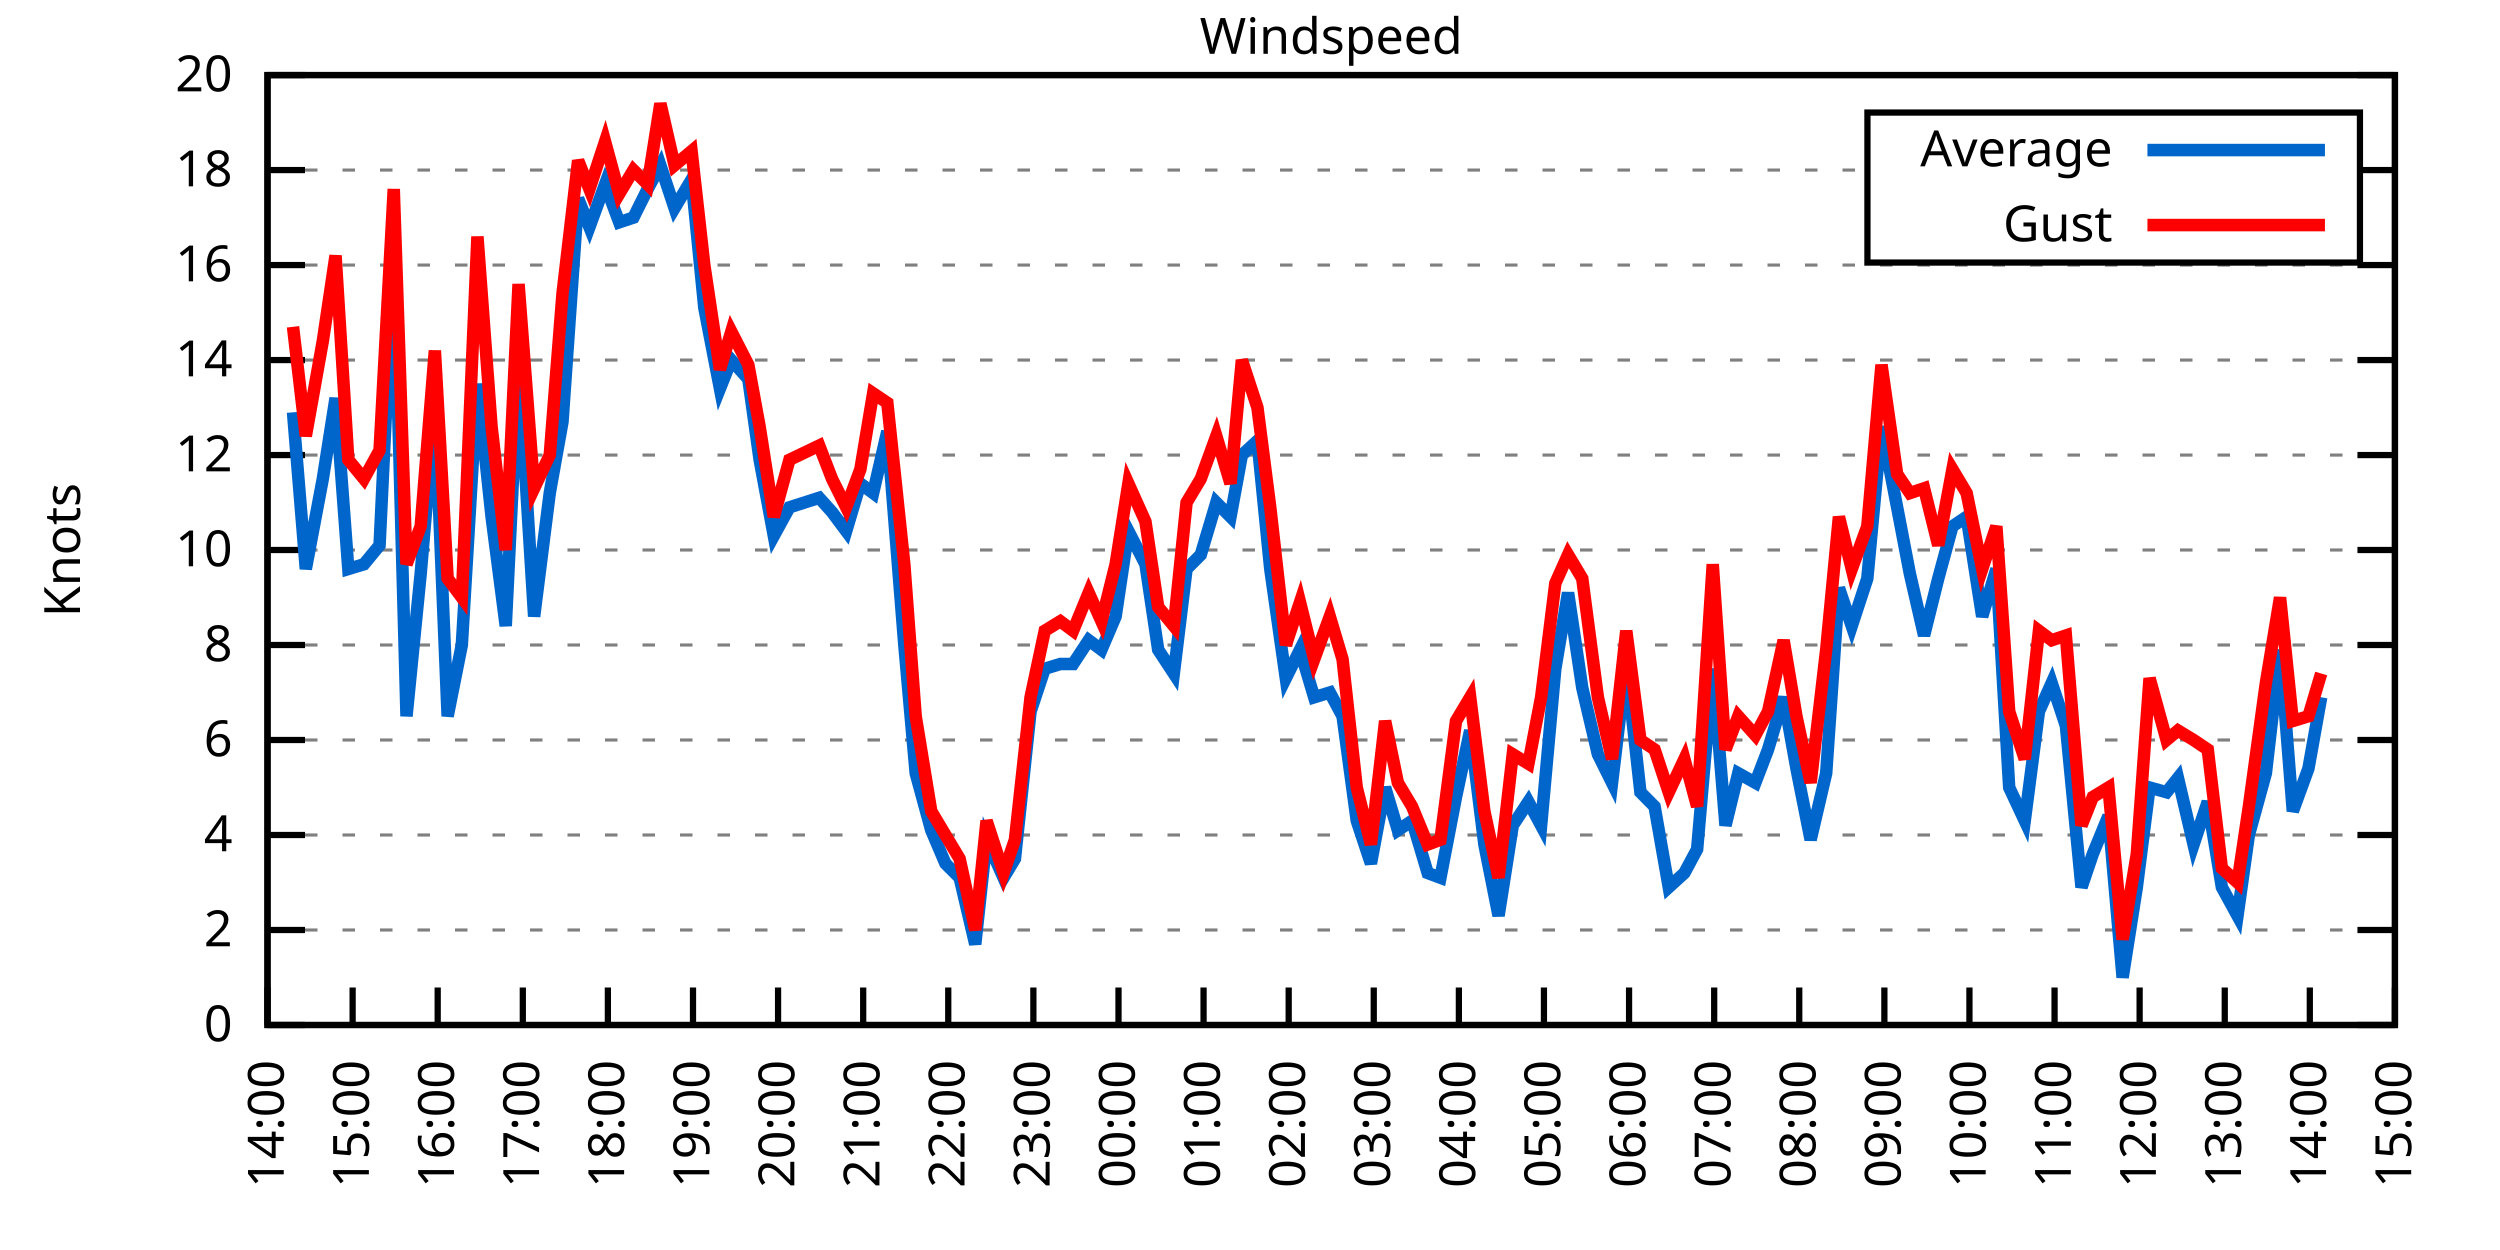
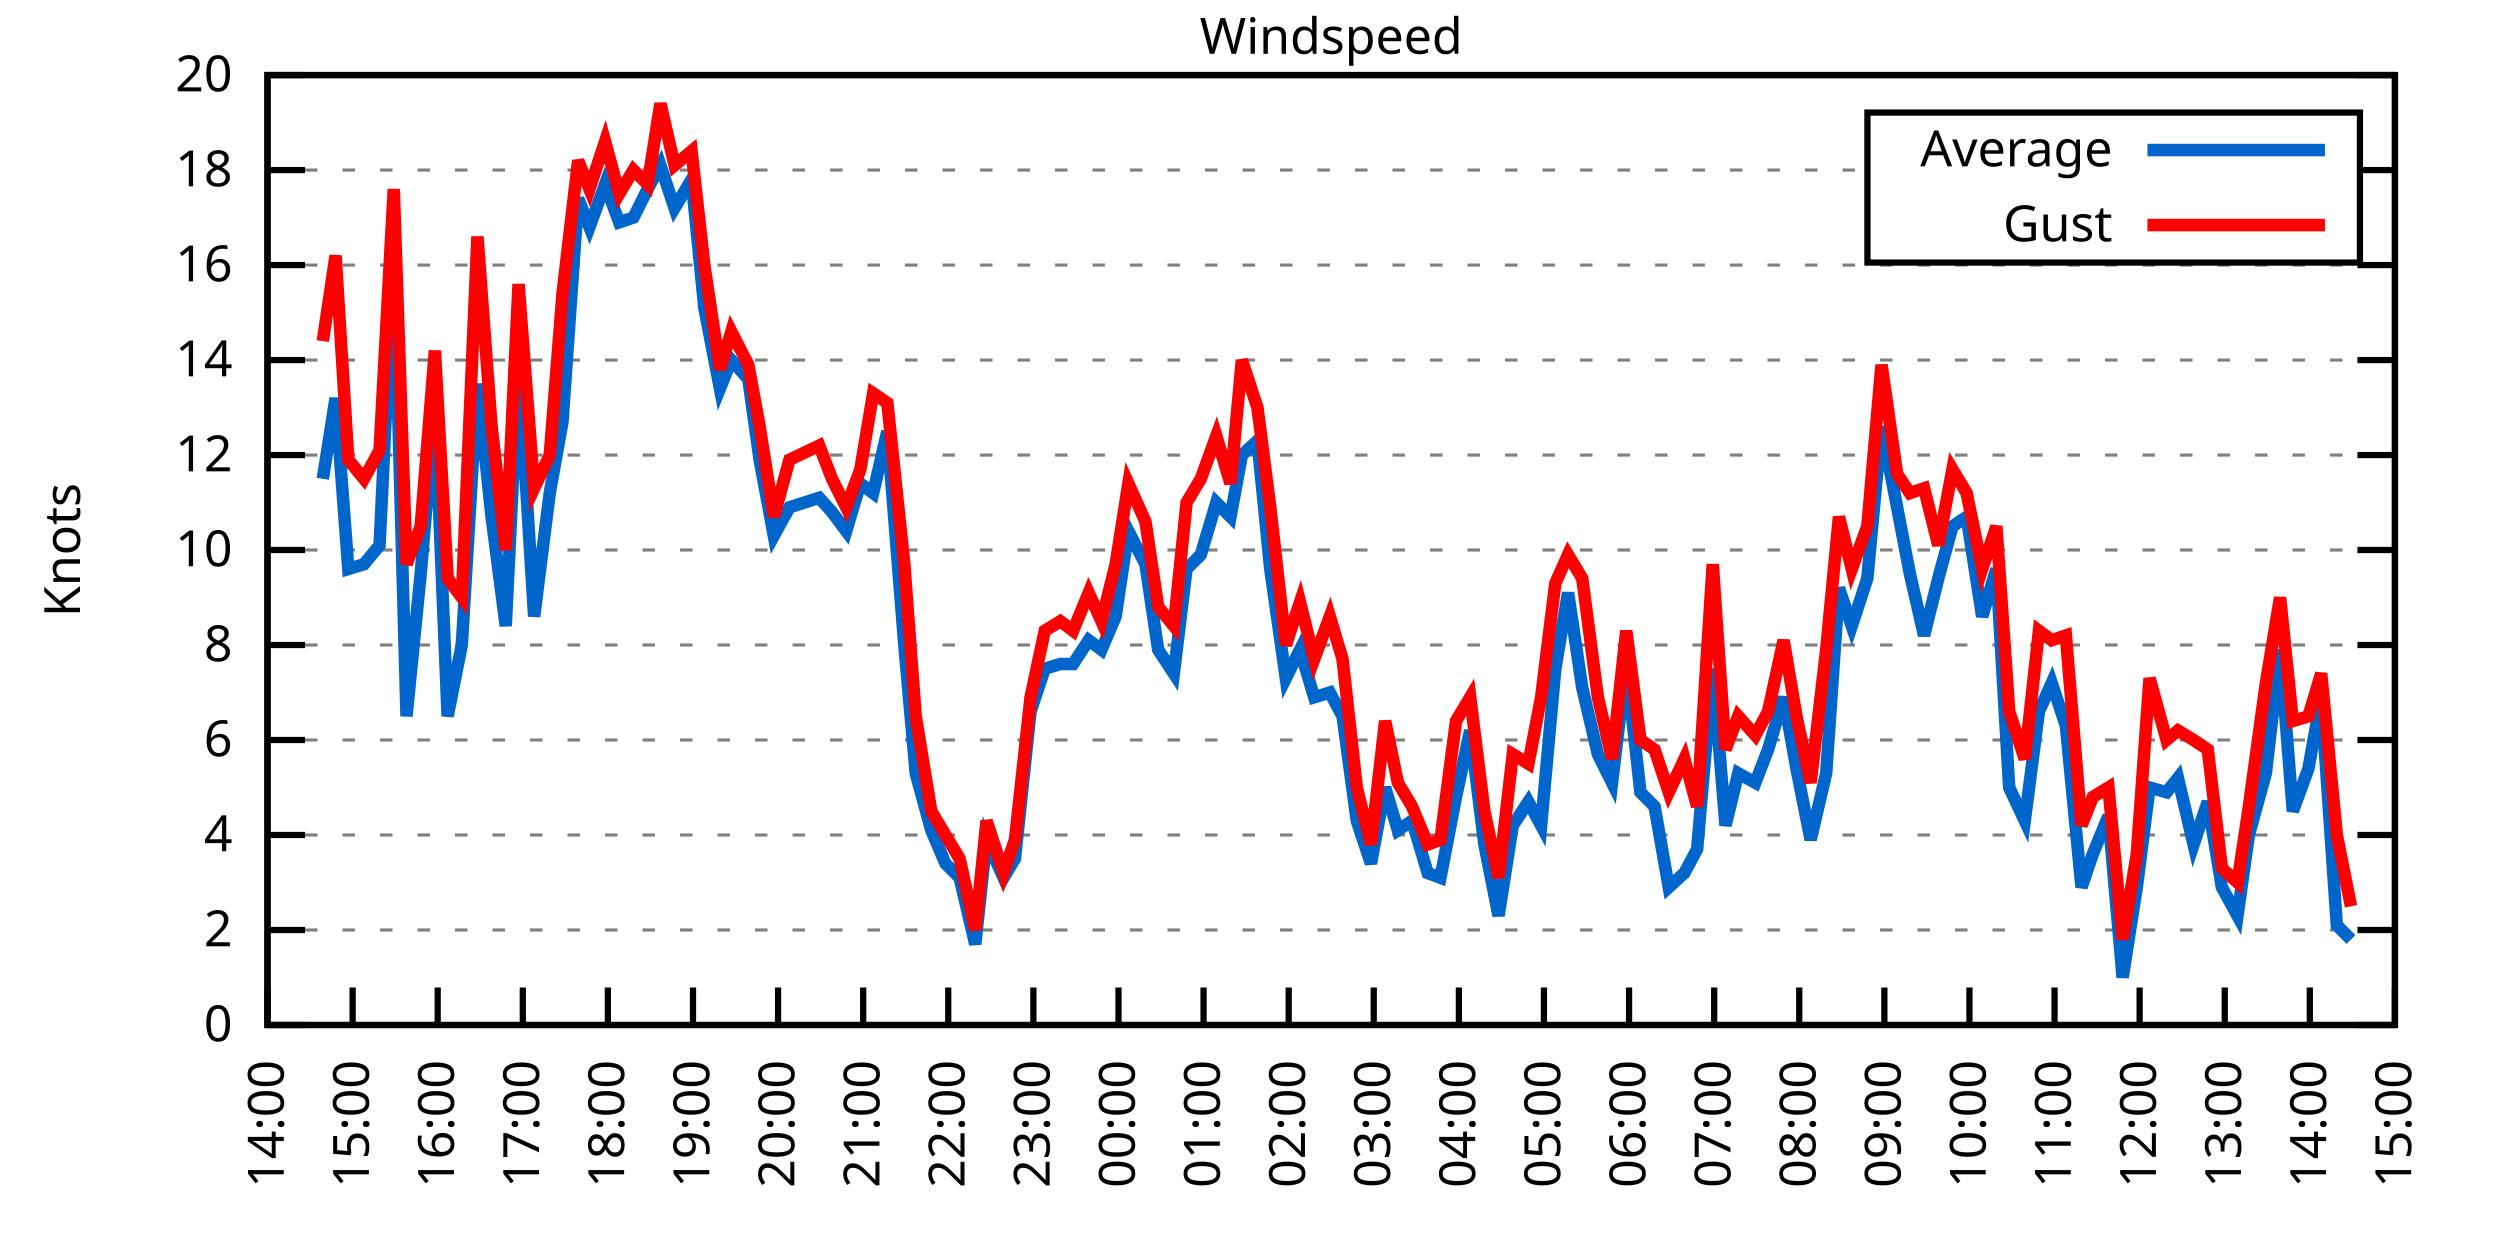
<svg xmlns="http://www.w3.org/2000/svg" xmlns:xlink="http://www.w3.org/1999/xlink" width="400" height="200" viewBox="0 0 400 200">
  <g id="gnuplot_canvas">
    <rect x="0" y="0" width="400" height="200" fill="none" />
    <defs>
      <circle id="gpDot" r="0.5" stroke-width="0.5" stroke="currentColor" />
      <path id="gpPt0" stroke-width="0.333" stroke="currentColor" d="M-1,0 h2 M0,-1 v2" />
      <path id="gpPt1" stroke-width="0.333" stroke="currentColor" d="M-1,-1 L1,1 M1,-1 L-1,1" />
      <path id="gpPt2" stroke-width="0.333" stroke="currentColor" d="M-1,0 L1,0 M0,-1 L0,1 M-1,-1 L1,1 M-1,1 L1,-1" />
      <rect id="gpPt3" stroke-width="0.333" stroke="currentColor" x="-1" y="-1" width="2" height="2" />
      <rect id="gpPt4" stroke-width="0.333" stroke="currentColor" fill="currentColor" x="-1" y="-1" width="2" height="2" />
      <circle id="gpPt5" stroke-width="0.333" stroke="currentColor" cx="0" cy="0" r="1" />
      <use xlink:href="#gpPt5" id="gpPt6" fill="currentColor" stroke="none" />
      <path id="gpPt7" stroke-width="0.333" stroke="currentColor" d="M0,-1.33 L-1.33,0.67 L1.33,0.67 z" />
      <use xlink:href="#gpPt7" id="gpPt8" fill="currentColor" stroke="none" />
      <use xlink:href="#gpPt7" id="gpPt9" stroke="currentColor" transform="rotate(180)" />
      <use xlink:href="#gpPt9" id="gpPt10" fill="currentColor" stroke="none" />
      <use xlink:href="#gpPt3" id="gpPt11" stroke="currentColor" transform="rotate(45)" />
      <use xlink:href="#gpPt11" id="gpPt12" fill="currentColor" stroke="none" />
      <path id="gpPt13" stroke-width="0.333" stroke="currentColor" d="M0,1.330 L1.265,0.411 L0.782,-1.067 L-0.782,-1.076 L-1.265,0.411 z" />
      <use xlink:href="#gpPt13" id="gpPt14" fill="currentColor" stroke="none" />
      <filter id="textbox" filterUnits="objectBoundingBox" x="0" y="0" height="1" width="1">
        <feFlood flood-color="white" flood-opacity="1" result="bgnd" />
        <feComposite in="SourceGraphic" in2="bgnd" operator="atop" />
      </filter>
      <filter id="greybox" filterUnits="objectBoundingBox" x="0" y="0" height="1" width="1">
        <feFlood flood-color="lightgrey" flood-opacity="1" result="grey" />
        <feComposite in="SourceGraphic" in2="grey" operator="atop" />
      </filter>
    </defs>
    <g fill="none" color="white" stroke="currentColor" stroke-width="1.00" stroke-linecap="butt" stroke-linejoin="miter">
</g>
    <g fill="none" color="black" stroke="currentColor" stroke-width="1.00" stroke-linecap="butt" stroke-linejoin="miter">
      <g stroke="none" shape-rendering="crispEdges">
        <polygon fill="rgb(255, 255, 255)" points="42.80,164.00 383.18,164.00 383.18,12.02 42.80,12.02 " />
      </g>
    </g>
    <g fill="none" color="black" stroke="currentColor" stroke-width="1.00" stroke-linecap="butt" stroke-linejoin="miter">
</g>
    <g fill="none" color="black" stroke="black" stroke-width="0.50" stroke-linecap="butt" stroke-linejoin="miter">
</g>
    <g fill="none" color="gray" stroke="currentColor" stroke-width="0.50" stroke-linecap="butt" stroke-linejoin="miter">
      <path stroke="gray" stroke-dasharray="2,4" class="gridline" d="M42.80,164.00 L383.19,164.00  " />
    </g>
    <g fill="none" color="gray" stroke="gray" stroke-width="1.00" stroke-linecap="butt" stroke-linejoin="miter">
</g>
    <g fill="none" color="black" stroke="currentColor" stroke-width="1.00" stroke-linecap="butt" stroke-linejoin="miter">
      <path stroke="black" d="M42.80,164.00 L48.80,164.00 M383.19,164.00 L377.19,164.00  " />
      <g transform="translate(37.20,166.60)" stroke="none" fill="black" font-family="Sans" font-size="8.00" text-anchor="end">
        <text>
          <tspan font-family="Sans"> 0</tspan>
        </text>
      </g>
    </g>
    <g fill="none" color="black" stroke="currentColor" stroke-width="1.00" stroke-linecap="butt" stroke-linejoin="miter">
</g>
    <g fill="none" color="black" stroke="black" stroke-width="0.50" stroke-linecap="butt" stroke-linejoin="miter">
</g>
    <g fill="none" color="gray" stroke="currentColor" stroke-width="0.50" stroke-linecap="butt" stroke-linejoin="miter">
      <path stroke="gray" stroke-dasharray="2,4" class="gridline" d="M42.80,148.80 L383.19,148.80  " />
    </g>
    <g fill="none" color="gray" stroke="gray" stroke-width="1.00" stroke-linecap="butt" stroke-linejoin="miter">
</g>
    <g fill="none" color="black" stroke="currentColor" stroke-width="1.00" stroke-linecap="butt" stroke-linejoin="miter">
      <path stroke="black" d="M42.80,148.80 L48.80,148.80 M383.19,148.80 L377.19,148.80  " />
      <g transform="translate(37.20,151.40)" stroke="none" fill="black" font-family="Sans" font-size="8.00" text-anchor="end">
        <text>
          <tspan font-family="Sans"> 2</tspan>
        </text>
      </g>
    </g>
    <g fill="none" color="black" stroke="currentColor" stroke-width="1.00" stroke-linecap="butt" stroke-linejoin="miter">
</g>
    <g fill="none" color="black" stroke="black" stroke-width="0.50" stroke-linecap="butt" stroke-linejoin="miter">
</g>
    <g fill="none" color="gray" stroke="currentColor" stroke-width="0.50" stroke-linecap="butt" stroke-linejoin="miter">
      <path stroke="gray" stroke-dasharray="2,4" class="gridline" d="M42.80,133.60 L383.19,133.60  " />
    </g>
    <g fill="none" color="gray" stroke="gray" stroke-width="1.00" stroke-linecap="butt" stroke-linejoin="miter">
</g>
    <g fill="none" color="black" stroke="currentColor" stroke-width="1.00" stroke-linecap="butt" stroke-linejoin="miter">
      <path stroke="black" d="M42.80,133.60 L48.80,133.60 M383.19,133.60 L377.19,133.60  " />
      <g transform="translate(37.20,136.20)" stroke="none" fill="black" font-family="Sans" font-size="8.00" text-anchor="end">
        <text>
          <tspan font-family="Sans"> 4</tspan>
        </text>
      </g>
    </g>
    <g fill="none" color="black" stroke="currentColor" stroke-width="1.00" stroke-linecap="butt" stroke-linejoin="miter">
</g>
    <g fill="none" color="black" stroke="black" stroke-width="0.50" stroke-linecap="butt" stroke-linejoin="miter">
</g>
    <g fill="none" color="gray" stroke="currentColor" stroke-width="0.50" stroke-linecap="butt" stroke-linejoin="miter">
      <path stroke="gray" stroke-dasharray="2,4" class="gridline" d="M42.80,118.40 L383.19,118.40  " />
    </g>
    <g fill="none" color="gray" stroke="gray" stroke-width="1.00" stroke-linecap="butt" stroke-linejoin="miter">
</g>
    <g fill="none" color="black" stroke="currentColor" stroke-width="1.00" stroke-linecap="butt" stroke-linejoin="miter">
      <path stroke="black" d="M42.80,118.40 L48.80,118.40 M383.19,118.40 L377.19,118.40  " />
      <g transform="translate(37.20,121.00)" stroke="none" fill="black" font-family="Sans" font-size="8.00" text-anchor="end">
        <text>
          <tspan font-family="Sans"> 6</tspan>
        </text>
      </g>
    </g>
    <g fill="none" color="black" stroke="currentColor" stroke-width="1.00" stroke-linecap="butt" stroke-linejoin="miter">
</g>
    <g fill="none" color="black" stroke="black" stroke-width="0.50" stroke-linecap="butt" stroke-linejoin="miter">
</g>
    <g fill="none" color="gray" stroke="currentColor" stroke-width="0.50" stroke-linecap="butt" stroke-linejoin="miter">
      <path stroke="gray" stroke-dasharray="2,4" class="gridline" d="M42.80,103.20 L383.19,103.20  " />
    </g>
    <g fill="none" color="gray" stroke="gray" stroke-width="1.00" stroke-linecap="butt" stroke-linejoin="miter">
</g>
    <g fill="none" color="black" stroke="currentColor" stroke-width="1.00" stroke-linecap="butt" stroke-linejoin="miter">
      <path stroke="black" d="M42.80,103.20 L48.80,103.20 M383.19,103.20 L377.19,103.20  " />
      <g transform="translate(37.20,105.80)" stroke="none" fill="black" font-family="Sans" font-size="8.00" text-anchor="end">
        <text>
          <tspan font-family="Sans"> 8</tspan>
        </text>
      </g>
    </g>
    <g fill="none" color="black" stroke="currentColor" stroke-width="1.00" stroke-linecap="butt" stroke-linejoin="miter">
</g>
    <g fill="none" color="black" stroke="black" stroke-width="0.50" stroke-linecap="butt" stroke-linejoin="miter">
</g>
    <g fill="none" color="gray" stroke="currentColor" stroke-width="0.50" stroke-linecap="butt" stroke-linejoin="miter">
      <path stroke="gray" stroke-dasharray="2,4" class="gridline" d="M42.80,88.00 L383.19,88.00  " />
    </g>
    <g fill="none" color="gray" stroke="gray" stroke-width="1.00" stroke-linecap="butt" stroke-linejoin="miter">
</g>
    <g fill="none" color="black" stroke="currentColor" stroke-width="1.00" stroke-linecap="butt" stroke-linejoin="miter">
      <path stroke="black" d="M42.80,88.00 L48.80,88.00 M383.19,88.00 L377.19,88.00  " />
      <g transform="translate(37.20,90.60)" stroke="none" fill="black" font-family="Sans" font-size="8.00" text-anchor="end">
        <text>
          <tspan font-family="Sans"> 10</tspan>
        </text>
      </g>
    </g>
    <g fill="none" color="black" stroke="currentColor" stroke-width="1.00" stroke-linecap="butt" stroke-linejoin="miter">
</g>
    <g fill="none" color="black" stroke="black" stroke-width="0.50" stroke-linecap="butt" stroke-linejoin="miter">
</g>
    <g fill="none" color="gray" stroke="currentColor" stroke-width="0.50" stroke-linecap="butt" stroke-linejoin="miter">
      <path stroke="gray" stroke-dasharray="2,4" class="gridline" d="M42.80,72.81 L383.19,72.81  " />
    </g>
    <g fill="none" color="gray" stroke="gray" stroke-width="1.00" stroke-linecap="butt" stroke-linejoin="miter">
</g>
    <g fill="none" color="black" stroke="currentColor" stroke-width="1.00" stroke-linecap="butt" stroke-linejoin="miter">
      <path stroke="black" d="M42.80,72.81 L48.80,72.81 M383.19,72.81 L377.19,72.81  " />
      <g transform="translate(37.20,75.41)" stroke="none" fill="black" font-family="Sans" font-size="8.00" text-anchor="end">
        <text>
          <tspan font-family="Sans"> 12</tspan>
        </text>
      </g>
    </g>
    <g fill="none" color="black" stroke="currentColor" stroke-width="1.00" stroke-linecap="butt" stroke-linejoin="miter">
</g>
    <g fill="none" color="black" stroke="black" stroke-width="0.50" stroke-linecap="butt" stroke-linejoin="miter">
</g>
    <g fill="none" color="gray" stroke="currentColor" stroke-width="0.50" stroke-linecap="butt" stroke-linejoin="miter">
      <path stroke="gray" stroke-dasharray="2,4" class="gridline" d="M42.80,57.61 L383.19,57.61  " />
    </g>
    <g fill="none" color="gray" stroke="gray" stroke-width="1.00" stroke-linecap="butt" stroke-linejoin="miter">
</g>
    <g fill="none" color="black" stroke="currentColor" stroke-width="1.00" stroke-linecap="butt" stroke-linejoin="miter">
      <path stroke="black" d="M42.80,57.61 L48.80,57.61 M383.19,57.61 L377.19,57.61  " />
      <g transform="translate(37.20,60.21)" stroke="none" fill="black" font-family="Sans" font-size="8.00" text-anchor="end">
        <text>
          <tspan font-family="Sans"> 14</tspan>
        </text>
      </g>
    </g>
    <g fill="none" color="black" stroke="currentColor" stroke-width="1.00" stroke-linecap="butt" stroke-linejoin="miter">
</g>
    <g fill="none" color="black" stroke="black" stroke-width="0.50" stroke-linecap="butt" stroke-linejoin="miter">
</g>
    <g fill="none" color="gray" stroke="currentColor" stroke-width="0.50" stroke-linecap="butt" stroke-linejoin="miter">
      <path stroke="gray" stroke-dasharray="2,4" class="gridline" d="M42.80,42.41 L383.19,42.41  " />
    </g>
    <g fill="none" color="gray" stroke="gray" stroke-width="1.00" stroke-linecap="butt" stroke-linejoin="miter">
</g>
    <g fill="none" color="black" stroke="currentColor" stroke-width="1.00" stroke-linecap="butt" stroke-linejoin="miter">
      <path stroke="black" d="M42.80,42.41 L48.80,42.41 M383.19,42.41 L377.19,42.41  " />
      <g transform="translate(37.20,45.01)" stroke="none" fill="black" font-family="Sans" font-size="8.00" text-anchor="end">
        <text>
          <tspan font-family="Sans"> 16</tspan>
        </text>
      </g>
    </g>
    <g fill="none" color="black" stroke="currentColor" stroke-width="1.00" stroke-linecap="butt" stroke-linejoin="miter">
</g>
    <g fill="none" color="black" stroke="black" stroke-width="0.50" stroke-linecap="butt" stroke-linejoin="miter">
</g>
    <g fill="none" color="gray" stroke="currentColor" stroke-width="0.50" stroke-linecap="butt" stroke-linejoin="miter">
      <path stroke="gray" stroke-dasharray="2,4" class="gridline" d="M42.80,27.21 L298.79,27.21 M377.59,27.21 L383.19,27.21  " />
    </g>
    <g fill="none" color="gray" stroke="gray" stroke-width="1.00" stroke-linecap="butt" stroke-linejoin="miter">
</g>
    <g fill="none" color="black" stroke="currentColor" stroke-width="1.00" stroke-linecap="butt" stroke-linejoin="miter">
      <path stroke="black" d="M42.80,27.21 L48.80,27.21 M383.19,27.21 L377.19,27.21  " />
      <g transform="translate(37.20,29.81)" stroke="none" fill="black" font-family="Sans" font-size="8.00" text-anchor="end">
        <text>
          <tspan font-family="Sans"> 18</tspan>
        </text>
      </g>
    </g>
    <g fill="none" color="black" stroke="currentColor" stroke-width="1.00" stroke-linecap="butt" stroke-linejoin="miter">
</g>
    <g fill="none" color="black" stroke="black" stroke-width="0.50" stroke-linecap="butt" stroke-linejoin="miter">
</g>
    <g fill="none" color="gray" stroke="currentColor" stroke-width="0.50" stroke-linecap="butt" stroke-linejoin="miter">
      <path stroke="gray" stroke-dasharray="2,4" class="gridline" d="M42.80,12.01 L383.19,12.01  " />
    </g>
    <g fill="none" color="gray" stroke="gray" stroke-width="1.00" stroke-linecap="butt" stroke-linejoin="miter">
</g>
    <g fill="none" color="black" stroke="currentColor" stroke-width="1.00" stroke-linecap="butt" stroke-linejoin="miter">
      <path stroke="black" d="M42.80,12.01 L48.80,12.01 M383.19,12.01 L377.19,12.01  " />
      <g transform="translate(37.20,14.61)" stroke="none" fill="black" font-family="Sans" font-size="8.00" text-anchor="end">
        <text>
          <tspan font-family="Sans"> 20</tspan>
        </text>
      </g>
    </g>
    <g fill="none" color="black" stroke="currentColor" stroke-width="1.00" stroke-linecap="butt" stroke-linejoin="miter">
      <path stroke="black" d="M42.80,164.00 L42.80,158.00  " />
      <g transform="translate(45.40,169.60) rotate(270.00)" stroke="none" fill="black" font-family="Sans" font-size="8.00" text-anchor="end">
        <text>
          <tspan font-family="Sans">14:00</tspan>
        </text>
      </g>
    </g>
    <g fill="none" color="black" stroke="currentColor" stroke-width="1.00" stroke-linecap="butt" stroke-linejoin="miter">
      <path stroke="black" d="M56.42,164.00 L56.42,158.00  " />
      <g transform="translate(59.02,169.60) rotate(270.00)" stroke="none" fill="black" font-family="Sans" font-size="8.00" text-anchor="end">
        <text>
          <tspan font-family="Sans">15:00</tspan>
        </text>
      </g>
    </g>
    <g fill="none" color="black" stroke="currentColor" stroke-width="1.00" stroke-linecap="butt" stroke-linejoin="miter">
      <path stroke="black" d="M70.03,164.00 L70.03,158.00  " />
      <g transform="translate(72.63,169.60) rotate(270.00)" stroke="none" fill="black" font-family="Sans" font-size="8.00" text-anchor="end">
        <text>
          <tspan font-family="Sans">16:00</tspan>
        </text>
      </g>
    </g>
    <g fill="none" color="black" stroke="currentColor" stroke-width="1.00" stroke-linecap="butt" stroke-linejoin="miter">
      <path stroke="black" d="M83.65,164.00 L83.65,158.00  " />
      <g transform="translate(86.25,169.60) rotate(270.00)" stroke="none" fill="black" font-family="Sans" font-size="8.00" text-anchor="end">
        <text>
          <tspan font-family="Sans">17:00</tspan>
        </text>
      </g>
    </g>
    <g fill="none" color="black" stroke="currentColor" stroke-width="1.00" stroke-linecap="butt" stroke-linejoin="miter">
      <path stroke="black" d="M97.26,164.00 L97.26,158.00  " />
      <g transform="translate(99.86,169.60) rotate(270.00)" stroke="none" fill="black" font-family="Sans" font-size="8.00" text-anchor="end">
        <text>
          <tspan font-family="Sans">18:00</tspan>
        </text>
      </g>
    </g>
    <g fill="none" color="black" stroke="currentColor" stroke-width="1.00" stroke-linecap="butt" stroke-linejoin="miter">
      <path stroke="black" d="M110.88,164.00 L110.88,158.00  " />
      <g transform="translate(113.48,169.60) rotate(270.00)" stroke="none" fill="black" font-family="Sans" font-size="8.00" text-anchor="end">
        <text>
          <tspan font-family="Sans">19:00</tspan>
        </text>
      </g>
    </g>
    <g fill="none" color="black" stroke="currentColor" stroke-width="1.00" stroke-linecap="butt" stroke-linejoin="miter">
      <path stroke="black" d="M124.49,164.00 L124.49,158.00  " />
      <g transform="translate(127.09,169.60) rotate(270.00)" stroke="none" fill="black" font-family="Sans" font-size="8.00" text-anchor="end">
        <text>
          <tspan font-family="Sans">20:00</tspan>
        </text>
      </g>
    </g>
    <g fill="none" color="black" stroke="currentColor" stroke-width="1.00" stroke-linecap="butt" stroke-linejoin="miter">
      <path stroke="black" d="M138.11,164.00 L138.11,158.00  " />
      <g transform="translate(140.71,169.60) rotate(270.00)" stroke="none" fill="black" font-family="Sans" font-size="8.00" text-anchor="end">
        <text>
          <tspan font-family="Sans">21:00</tspan>
        </text>
      </g>
    </g>
    <g fill="none" color="black" stroke="currentColor" stroke-width="1.00" stroke-linecap="butt" stroke-linejoin="miter">
      <path stroke="black" d="M151.72,164.00 L151.72,158.00  " />
      <g transform="translate(154.32,169.60) rotate(270.00)" stroke="none" fill="black" font-family="Sans" font-size="8.00" text-anchor="end">
        <text>
          <tspan font-family="Sans">22:00</tspan>
        </text>
      </g>
    </g>
    <g fill="none" color="black" stroke="currentColor" stroke-width="1.00" stroke-linecap="butt" stroke-linejoin="miter">
      <path stroke="black" d="M165.34,164.00 L165.34,158.00  " />
      <g transform="translate(167.94,169.60) rotate(270.00)" stroke="none" fill="black" font-family="Sans" font-size="8.00" text-anchor="end">
        <text>
          <tspan font-family="Sans">23:00</tspan>
        </text>
      </g>
    </g>
    <g fill="none" color="black" stroke="currentColor" stroke-width="1.00" stroke-linecap="butt" stroke-linejoin="miter">
      <path stroke="black" d="M178.96,164.00 L178.96,158.00  " />
      <g transform="translate(181.56,169.60) rotate(270.00)" stroke="none" fill="black" font-family="Sans" font-size="8.00" text-anchor="end">
        <text>
          <tspan font-family="Sans">00:00</tspan>
        </text>
      </g>
    </g>
    <g fill="none" color="black" stroke="currentColor" stroke-width="1.00" stroke-linecap="butt" stroke-linejoin="miter">
      <path stroke="black" d="M192.57,164.00 L192.57,158.00  " />
      <g transform="translate(195.17,169.60) rotate(270.00)" stroke="none" fill="black" font-family="Sans" font-size="8.00" text-anchor="end">
        <text>
          <tspan font-family="Sans">01:00</tspan>
        </text>
      </g>
    </g>
    <g fill="none" color="black" stroke="currentColor" stroke-width="1.00" stroke-linecap="butt" stroke-linejoin="miter">
      <path stroke="black" d="M206.19,164.00 L206.19,158.00  " />
      <g transform="translate(208.79,169.60) rotate(270.00)" stroke="none" fill="black" font-family="Sans" font-size="8.00" text-anchor="end">
        <text>
          <tspan font-family="Sans">02:00</tspan>
        </text>
      </g>
    </g>
    <g fill="none" color="black" stroke="currentColor" stroke-width="1.00" stroke-linecap="butt" stroke-linejoin="miter">
      <path stroke="black" d="M219.80,164.00 L219.80,158.00  " />
      <g transform="translate(222.40,169.60) rotate(270.00)" stroke="none" fill="black" font-family="Sans" font-size="8.00" text-anchor="end">
        <text>
          <tspan font-family="Sans">03:00</tspan>
        </text>
      </g>
    </g>
    <g fill="none" color="black" stroke="currentColor" stroke-width="1.00" stroke-linecap="butt" stroke-linejoin="miter">
      <path stroke="black" d="M233.42,164.00 L233.42,158.00  " />
      <g transform="translate(236.02,169.60) rotate(270.00)" stroke="none" fill="black" font-family="Sans" font-size="8.00" text-anchor="end">
        <text>
          <tspan font-family="Sans">04:00</tspan>
        </text>
      </g>
    </g>
    <g fill="none" color="black" stroke="currentColor" stroke-width="1.00" stroke-linecap="butt" stroke-linejoin="miter">
      <path stroke="black" d="M247.03,164.00 L247.03,158.00  " />
      <g transform="translate(249.63,169.60) rotate(270.00)" stroke="none" fill="black" font-family="Sans" font-size="8.00" text-anchor="end">
        <text>
          <tspan font-family="Sans">05:00</tspan>
        </text>
      </g>
    </g>
    <g fill="none" color="black" stroke="currentColor" stroke-width="1.00" stroke-linecap="butt" stroke-linejoin="miter">
      <path stroke="black" d="M260.65,164.00 L260.65,158.00  " />
      <g transform="translate(263.25,169.60) rotate(270.00)" stroke="none" fill="black" font-family="Sans" font-size="8.00" text-anchor="end">
        <text>
          <tspan font-family="Sans">06:00</tspan>
        </text>
      </g>
    </g>
    <g fill="none" color="black" stroke="currentColor" stroke-width="1.00" stroke-linecap="butt" stroke-linejoin="miter">
      <path stroke="black" d="M274.27,164.00 L274.27,158.00  " />
      <g transform="translate(276.87,169.60) rotate(270.00)" stroke="none" fill="black" font-family="Sans" font-size="8.00" text-anchor="end">
        <text>
          <tspan font-family="Sans">07:00</tspan>
        </text>
      </g>
    </g>
    <g fill="none" color="black" stroke="currentColor" stroke-width="1.00" stroke-linecap="butt" stroke-linejoin="miter">
      <path stroke="black" d="M287.88,164.00 L287.88,158.00  " />
      <g transform="translate(290.48,169.60) rotate(270.00)" stroke="none" fill="black" font-family="Sans" font-size="8.00" text-anchor="end">
        <text>
          <tspan font-family="Sans">08:00</tspan>
        </text>
      </g>
    </g>
    <g fill="none" color="black" stroke="currentColor" stroke-width="1.00" stroke-linecap="butt" stroke-linejoin="miter">
      <path stroke="black" d="M301.50,164.00 L301.50,158.00  " />
      <g transform="translate(304.10,169.60) rotate(270.00)" stroke="none" fill="black" font-family="Sans" font-size="8.00" text-anchor="end">
        <text>
          <tspan font-family="Sans">09:00</tspan>
        </text>
      </g>
    </g>
    <g fill="none" color="black" stroke="currentColor" stroke-width="1.00" stroke-linecap="butt" stroke-linejoin="miter">
      <path stroke="black" d="M315.11,164.00 L315.11,158.00  " />
      <g transform="translate(317.71,169.60) rotate(270.00)" stroke="none" fill="black" font-family="Sans" font-size="8.00" text-anchor="end">
        <text>
          <tspan font-family="Sans">10:00</tspan>
        </text>
      </g>
    </g>
    <g fill="none" color="black" stroke="currentColor" stroke-width="1.00" stroke-linecap="butt" stroke-linejoin="miter">
      <path stroke="black" d="M328.73,164.00 L328.73,158.00  " />
      <g transform="translate(331.33,169.60) rotate(270.00)" stroke="none" fill="black" font-family="Sans" font-size="8.00" text-anchor="end">
        <text>
          <tspan font-family="Sans">11:00</tspan>
        </text>
      </g>
    </g>
    <g fill="none" color="black" stroke="currentColor" stroke-width="1.00" stroke-linecap="butt" stroke-linejoin="miter">
      <path stroke="black" d="M342.34,164.00 L342.34,158.00  " />
      <g transform="translate(344.94,169.60) rotate(270.00)" stroke="none" fill="black" font-family="Sans" font-size="8.00" text-anchor="end">
        <text>
          <tspan font-family="Sans">12:00</tspan>
        </text>
      </g>
    </g>
    <g fill="none" color="black" stroke="currentColor" stroke-width="1.00" stroke-linecap="butt" stroke-linejoin="miter">
      <path stroke="black" d="M355.96,164.00 L355.96,158.00  " />
      <g transform="translate(358.56,169.60) rotate(270.00)" stroke="none" fill="black" font-family="Sans" font-size="8.00" text-anchor="end">
        <text>
          <tspan font-family="Sans">13:00</tspan>
        </text>
      </g>
    </g>
    <g fill="none" color="black" stroke="currentColor" stroke-width="1.00" stroke-linecap="butt" stroke-linejoin="miter">
      <path stroke="black" d="M369.57,164.00 L369.57,158.00  " />
      <g transform="translate(372.17,169.60) rotate(270.00)" stroke="none" fill="black" font-family="Sans" font-size="8.00" text-anchor="end">
        <text>
          <tspan font-family="Sans">14:00</tspan>
        </text>
      </g>
    </g>
    <g fill="none" color="black" stroke="currentColor" stroke-width="1.00" stroke-linecap="butt" stroke-linejoin="miter">
      <path stroke="black" d="M383.19,164.00 L383.19,158.00  " />
      <g transform="translate(385.79,169.60) rotate(270.00)" stroke="none" fill="black" font-family="Sans" font-size="8.00" text-anchor="end">
        <text>
          <tspan font-family="Sans">15:00</tspan>
        </text>
      </g>
    </g>
    <g fill="none" color="black" stroke="currentColor" stroke-width="1.00" stroke-linecap="butt" stroke-linejoin="miter">
</g>
    <g fill="none" color="black" stroke="currentColor" stroke-width="1.00" stroke-linecap="butt" stroke-linejoin="miter">
      <path stroke="black" d="M42.80,12.01 L42.80,164.00 L383.19,164.00 L383.19,12.01 L42.80,12.01 Z  " />
    </g>
    <g fill="none" color="black" stroke="currentColor" stroke-width="1.00" stroke-linecap="butt" stroke-linejoin="miter">
</g>
    <g fill="none" color="black" stroke="currentColor" stroke-width="1.00" stroke-linecap="butt" stroke-linejoin="miter">
      <path stroke="black" d="M298.79,42.01 L298.79,18.01 L377.59,18.01 L377.59,42.01 L298.79,42.01 Z  " />
    </g>
    <g id="Windspeed_plot_1">
      <g fill="none" color="white" stroke="black" stroke-width="2.00" stroke-linecap="butt" stroke-linejoin="miter">
</g>
      <g fill="none" color="black" stroke="currentColor" stroke-width="2.00" stroke-linecap="butt" stroke-linejoin="miter">
        <g transform="translate(337.99,26.61)" stroke="none" fill="black" font-family="Sans" font-size="8.00" text-anchor="end">
          <text>
            <tspan font-family="Sans">Average</tspan>
          </text>
        </g>
      </g>
      <g fill="none" color="black" stroke="currentColor" stroke-width="2.00" stroke-linecap="butt" stroke-linejoin="miter">
-         <path stroke="rgb(  0, 102, 204)" d="M343.59,24.01 L371.99,24.01 M46.88,65.97 L48.93,91.04 L51.65,76.61 L53.69,63.69 L55.73,91.04 L58.23,90.28   L60.73,87.25 L63.00,40.13 L65.04,114.60 L67.31,91.80 L69.58,65.21 L71.62,114.60 L73.89,103.20 L76.39,61.41   L78.65,82.69 L80.92,100.16 L82.97,58.37 L85.46,98.64 L87.96,78.89 L90.00,67.49 L92.50,31.77 L94.31,36.33   L96.81,29.49 L99.08,35.57 L101.35,34.81 L103.62,30.25 L105.66,26.45 L107.93,33.29 L110.65,28.73 L112.69,49.25   L115.19,62.17 L117.01,57.61 L119.73,60.65 L121.54,73.57 L123.81,85.73 L126.31,81.17 L131.07,79.65 L133.12,81.93   L135.39,84.97 L137.66,77.37 L139.70,78.89 L141.97,69.01 L144.69,103.20 L146.51,123.72 L149.00,132.84 L151.27,138.16   L153.54,140.44 L156.04,151.08 L157.85,134.36 L160.57,140.44 L162.39,137.40 L164.89,113.84 L167.16,107.00 L169.65,106.24   L171.69,106.24 L174.19,102.44 L176.23,103.96 L178.50,98.64 L180.54,84.97 L183.27,90.28 L185.31,103.96 L187.81,107.76   L189.85,91.04 L192.12,88.76 L194.61,80.41 L196.88,82.69 L198.70,72.81 L201.19,70.53 L203.24,91.04 L205.73,108.52   L208.00,103.96 L210.27,111.56 L212.77,110.80 L214.81,114.60 L217.08,131.32 L219.35,138.16 L221.62,126.00 L223.66,132.84   L225.93,131.32 L228.43,139.68 L230.47,140.44 L232.96,127.52 L235.23,116.88 L237.50,135.12 L239.77,146.52 L242.04,132.08   L244.54,128.28 L246.58,132.08 L248.85,107.00 L250.89,94.84 L253.16,110.04 L255.66,120.68 L257.93,125.24 L260.20,106.24   L262.47,126.76 L264.73,129.04 L267.00,141.96 L269.50,139.68 L271.54,135.88 L274.04,107.00 L276.08,132.08 L278.12,123.72   L280.85,125.24 L282.89,119.92 L285.38,111.56 L287.43,122.96 L289.70,134.36 L292.19,123.72 L294.23,94.08 L296.28,100.16   L298.77,92.56 L301.04,68.25 L303.54,81.17 L305.58,91.80 L307.85,101.68 L310.12,92.56 L312.39,84.21 L314.66,82.69   L317.15,98.64 L319.42,91.04 L321.47,126.00 L323.96,131.32 L326.23,113.84 L328.27,109.28 L330.54,116.12 L333.04,141.96   L334.85,136.64 L337.35,130.56 L339.62,156.40 L341.89,141.96 L343.93,126.00 L346.65,126.76 L348.47,124.48 L350.97,135.12   L353.24,128.28 L355.50,141.96 L358.00,146.52 L359.82,133.60 L362.54,123.72 L364.81,103.96 L366.85,129.80 L369.35,122.96   L371.39,111.56  " />
+         <path stroke="rgb(  0, 102, 204)" d="M343.59,24.01 L371.99,24.01 M51.65,76.61 L53.69,63.69 L55.73,91.04 L58.23,90.28 L60.73,87.25 L63.00,40.13   L65.04,114.60 L67.31,91.80 L69.58,65.21 L71.62,114.60 L73.89,103.20 L76.39,61.41 L78.65,82.69 L80.92,100.16   L82.97,58.37 L85.46,98.64 L87.96,78.89 L90.00,67.49 L92.50,31.77 L94.31,36.33 L96.81,29.49 L99.08,35.57   L101.35,34.81 L103.62,30.25 L105.66,26.45 L107.93,33.29 L110.65,28.73 L112.69,49.25 L115.19,62.17 L117.01,57.61   L119.73,60.65 L121.54,73.57 L123.81,85.73 L126.31,81.17 L131.07,79.65 L133.12,81.93 L135.39,84.97 L137.66,77.37   L139.70,78.89 L141.97,69.01 L144.69,103.20 L146.51,123.72 L149.00,132.84 L151.27,138.16 L153.54,140.44 L156.04,151.08   L157.85,134.36 L160.57,140.44 L162.39,137.40 L164.89,113.84 L167.16,107.00 L169.65,106.24 L171.69,106.24 L174.19,102.44   L176.23,103.96 L178.50,98.64 L180.54,84.97 L183.27,90.28 L185.31,103.96 L187.81,107.76 L189.85,91.04 L192.12,88.76   L194.61,80.41 L196.88,82.69 L198.70,72.81 L201.19,70.53 L203.24,91.04 L205.73,108.52 L208.00,103.96 L210.27,111.56   L212.77,110.80 L214.81,114.60 L217.08,131.32 L219.35,138.16 L221.62,126.00 L223.66,132.84 L225.93,131.32 L228.43,139.68   L230.47,140.44 L232.96,127.52 L235.23,116.88 L237.50,135.12 L239.77,146.52 L242.04,132.08 L244.54,128.28 L246.58,132.08   L248.85,107.00 L250.89,94.84 L253.16,110.04 L255.66,120.68 L257.93,125.24 L260.20,106.24 L262.47,126.76 L264.73,129.04   L267.00,141.96 L269.50,139.68 L271.54,135.88 L274.04,107.00 L276.08,132.08 L278.12,123.72 L280.85,125.24 L282.89,119.92   L285.38,111.56 L287.43,122.96 L289.70,134.36 L292.19,123.72 L294.23,94.08 L296.28,100.16 L298.77,92.56 L301.04,68.25   L303.54,81.17 L305.58,91.80 L307.85,101.68 L310.12,92.56 L312.39,84.21 L314.66,82.69 L317.15,98.64 L319.42,91.04   L321.47,126.00 L323.96,131.32 L326.23,113.84 L328.27,109.28 L330.54,116.12 L333.04,141.96 L334.85,136.64 L337.35,130.56   L339.62,156.40 L341.89,141.96 L343.93,126.00 L346.65,126.76 L348.47,124.48 L350.97,135.12 L353.24,128.28 L355.50,141.96   L358.00,146.52 L359.82,133.60 L362.54,123.72 L364.81,103.96 L366.85,129.80 L369.35,122.96 L371.39,111.56 L373.89,148.04   L376.16,150.32  " />
      </g>
    </g>
    <g id="Windspeed_plot_2">
      <g fill="none" color="black" stroke="currentColor" stroke-width="2.00" stroke-linecap="butt" stroke-linejoin="miter">
        <g transform="translate(337.99,38.61)" stroke="none" fill="black" font-family="Sans" font-size="8.00" text-anchor="end">
          <text>
            <tspan font-family="Sans">Gust</tspan>
          </text>
        </g>
      </g>
      <g fill="none" color="black" stroke="currentColor" stroke-width="2.00" stroke-linecap="butt" stroke-linejoin="miter">
-         <path stroke="rgb(255,   0,   0)" d="M343.59,36.01 L371.99,36.01 M46.88,52.29 L48.93,69.77 L51.65,54.57 L53.69,40.89 L55.73,73.57 L58.23,76.61   L60.73,72.05 L63.00,30.25 L65.04,90.28 L67.31,84.21 L69.58,56.09 L71.62,92.56 L73.89,95.60 L76.39,37.85   L78.65,68.25 L80.92,88.00 L82.97,45.45 L85.46,78.13 L87.96,72.81 L90.00,46.97 L92.50,25.69 L94.31,30.25   L96.81,22.65 L99.08,31.01 L101.35,27.21 L103.62,29.49 L105.66,16.57 L107.93,26.45 L110.65,24.17 L112.69,42.41   L115.19,59.13 L117.01,53.05 L119.73,58.37 L121.54,68.25 L123.81,82.69 L126.31,73.57 L131.07,71.29 L133.12,76.61   L135.39,81.17 L137.66,75.09 L139.70,62.93 L141.97,64.45 L144.69,90.28 L146.51,114.60 L149.00,129.80 L151.27,133.60   L153.54,137.40 L156.04,148.80 L157.85,131.32 L160.57,139.68 L162.39,134.36 L164.89,111.56 L167.16,100.92 L169.65,99.40   L171.69,100.92 L174.19,94.84 L176.23,99.40 L178.50,90.28 L180.54,77.37 L183.27,83.45 L185.31,97.12 L187.81,100.16   L189.85,80.41 L192.12,76.61 L194.61,69.77 L196.88,77.37 L198.70,57.61 L201.19,65.21 L203.24,81.17 L205.73,103.20   L208.00,96.36 L210.27,105.48 L212.77,98.64 L214.81,105.48 L217.08,126.00 L219.35,135.12 L221.62,115.36 L223.66,125.24   L225.93,129.04 L228.43,135.12 L230.47,134.36 L232.96,115.36 L235.23,111.56 L237.50,129.80 L239.77,140.44 L242.04,120.68   L244.54,122.20 L246.58,111.56 L248.85,93.32 L250.89,88.76 L253.16,92.56 L255.66,111.56 L257.93,121.44 L260.20,100.92   L262.47,118.40 L264.73,119.92 L267.00,126.76 L269.50,121.44 L271.54,129.04 L274.04,90.28 L276.08,119.92 L278.12,114.60   L280.85,117.64 L282.89,113.84 L285.38,102.44 L287.43,114.60 L289.70,125.24 L292.19,103.96 L294.23,82.69 L296.28,91.04   L298.77,84.21 L301.04,58.37 L303.54,75.85 L305.58,78.89 L307.85,78.13 L310.12,87.25 L312.39,75.09 L314.66,78.89   L317.15,91.04 L319.42,84.21 L321.47,113.84 L323.96,121.44 L326.23,100.92 L328.27,102.44 L330.54,101.68 L333.04,132.08   L334.85,127.52 L337.35,126.00 L339.62,150.32 L341.89,136.64 L343.93,108.52 L346.65,118.40 L348.47,116.88 L350.97,118.40   L353.24,119.92 L355.50,138.92 L358.00,141.20 L359.82,129.04 L362.54,109.28 L364.81,95.60 L366.85,115.36 L369.35,114.60   L371.39,107.76  " />
+         <path stroke="rgb(255,   0,   0)" d="M343.59,36.01 L371.99,36.01 M51.65,54.57 L53.69,40.89 L55.73,73.57 L58.23,76.61 L60.73,72.05 L63.00,30.25   L65.04,90.28 L67.31,84.21 L69.58,56.09 L71.62,92.56 L73.89,95.60 L76.39,37.85 L78.65,68.25 L80.92,88.00   L82.97,45.45 L85.46,78.13 L87.96,72.81 L90.00,46.97 L92.50,25.69 L94.31,30.25 L96.81,22.65 L99.08,31.01   L101.35,27.21 L103.62,29.49 L105.66,16.57 L107.93,26.45 L110.65,24.17 L112.69,42.41 L115.19,59.13 L117.01,53.05   L119.73,58.37 L121.54,68.25 L123.81,82.69 L126.31,73.57 L131.07,71.29 L133.12,76.61 L135.39,81.17 L137.66,75.09   L139.70,62.93 L141.97,64.45 L144.69,90.28 L146.51,114.60 L149.00,129.80 L151.27,133.60 L153.54,137.40 L156.04,148.80   L157.85,131.32 L160.57,139.68 L162.39,134.36 L164.89,111.56 L167.16,100.92 L169.65,99.40 L171.69,100.92 L174.19,94.84   L176.23,99.40 L178.50,90.28 L180.54,77.37 L183.27,83.45 L185.31,97.12 L187.81,100.16 L189.85,80.41 L192.12,76.61   L194.61,69.77 L196.88,77.37 L198.70,57.61 L201.19,65.21 L203.24,81.17 L205.73,103.20 L208.00,96.36 L210.27,105.48   L212.77,98.64 L214.81,105.48 L217.08,126.00 L219.35,135.12 L221.62,115.36 L223.66,125.24 L225.93,129.04 L228.43,135.12   L230.47,134.36 L232.96,115.36 L235.23,111.56 L237.50,129.80 L239.77,140.44 L242.04,120.68 L244.54,122.20 L246.58,111.56   L248.85,93.32 L250.89,88.76 L253.16,92.56 L255.66,111.56 L257.93,121.44 L260.20,100.92 L262.47,118.40 L264.73,119.92   L267.00,126.76 L269.50,121.44 L271.54,129.04 L274.04,90.28 L276.08,119.92 L278.12,114.60 L280.85,117.64 L282.89,113.84   L285.38,102.44 L287.43,114.60 L289.70,125.24 L292.19,103.96 L294.23,82.69 L296.28,91.04 L298.77,84.21 L301.04,58.37   L303.54,75.85 L305.58,78.89 L307.85,78.13 L310.12,87.25 L312.39,75.09 L314.66,78.89 L317.15,91.04 L319.42,84.21   L321.47,113.84 L323.96,121.44 L326.23,100.92 L328.27,102.44 L330.54,101.68 L333.04,132.08 L334.85,127.52 L337.35,126.00   L339.62,150.32 L341.89,136.64 L343.93,108.52 L346.65,118.40 L348.47,116.88 L350.97,118.40 L353.24,119.92 L355.50,138.92   L358.00,141.20 L359.82,129.04 L362.54,109.28 L364.81,95.60 L366.85,115.36 L369.35,114.60 L371.39,107.76 L373.89,133.60   L376.16,145.00  " />
      </g>
    </g>
    <g fill="none" color="black" stroke="currentColor" stroke-width="2.00" stroke-linecap="butt" stroke-linejoin="miter">
</g>
    <g fill="none" color="black" stroke="black" stroke-width="1.00" stroke-linecap="butt" stroke-linejoin="miter">
</g>
    <g fill="none" color="black" stroke="currentColor" stroke-width="1.00" stroke-linecap="butt" stroke-linejoin="miter">
      <path stroke="black" d="M42.80,12.01 L42.80,164.00 L383.19,164.00 L383.19,12.01 L42.80,12.01 Z  " />
      <g transform="translate(12.80,88.01) rotate(270.00)" stroke="none" fill="black" font-family="Sans" font-size="8.00" text-anchor="middle">
        <text>
          <tspan font-family="Sans">Knots</tspan>
        </text>
      </g>
    </g>
    <g fill="none" color="black" stroke="currentColor" stroke-width="1.00" stroke-linecap="butt" stroke-linejoin="miter">
</g>
    <g fill="none" color="black" stroke="currentColor" stroke-width="1.00" stroke-linecap="butt" stroke-linejoin="miter">
      <g transform="translate(212.99,8.61)" stroke="none" fill="black" font-family="Sans" font-size="8.00" text-anchor="middle">
        <text>
          <tspan font-family="Sans">Windspeed</tspan>
        </text>
      </g>
    </g>
    <g fill="none" color="black" stroke="currentColor" stroke-width="1.00" stroke-linecap="butt" stroke-linejoin="miter">
</g>
  </g>
</svg>
